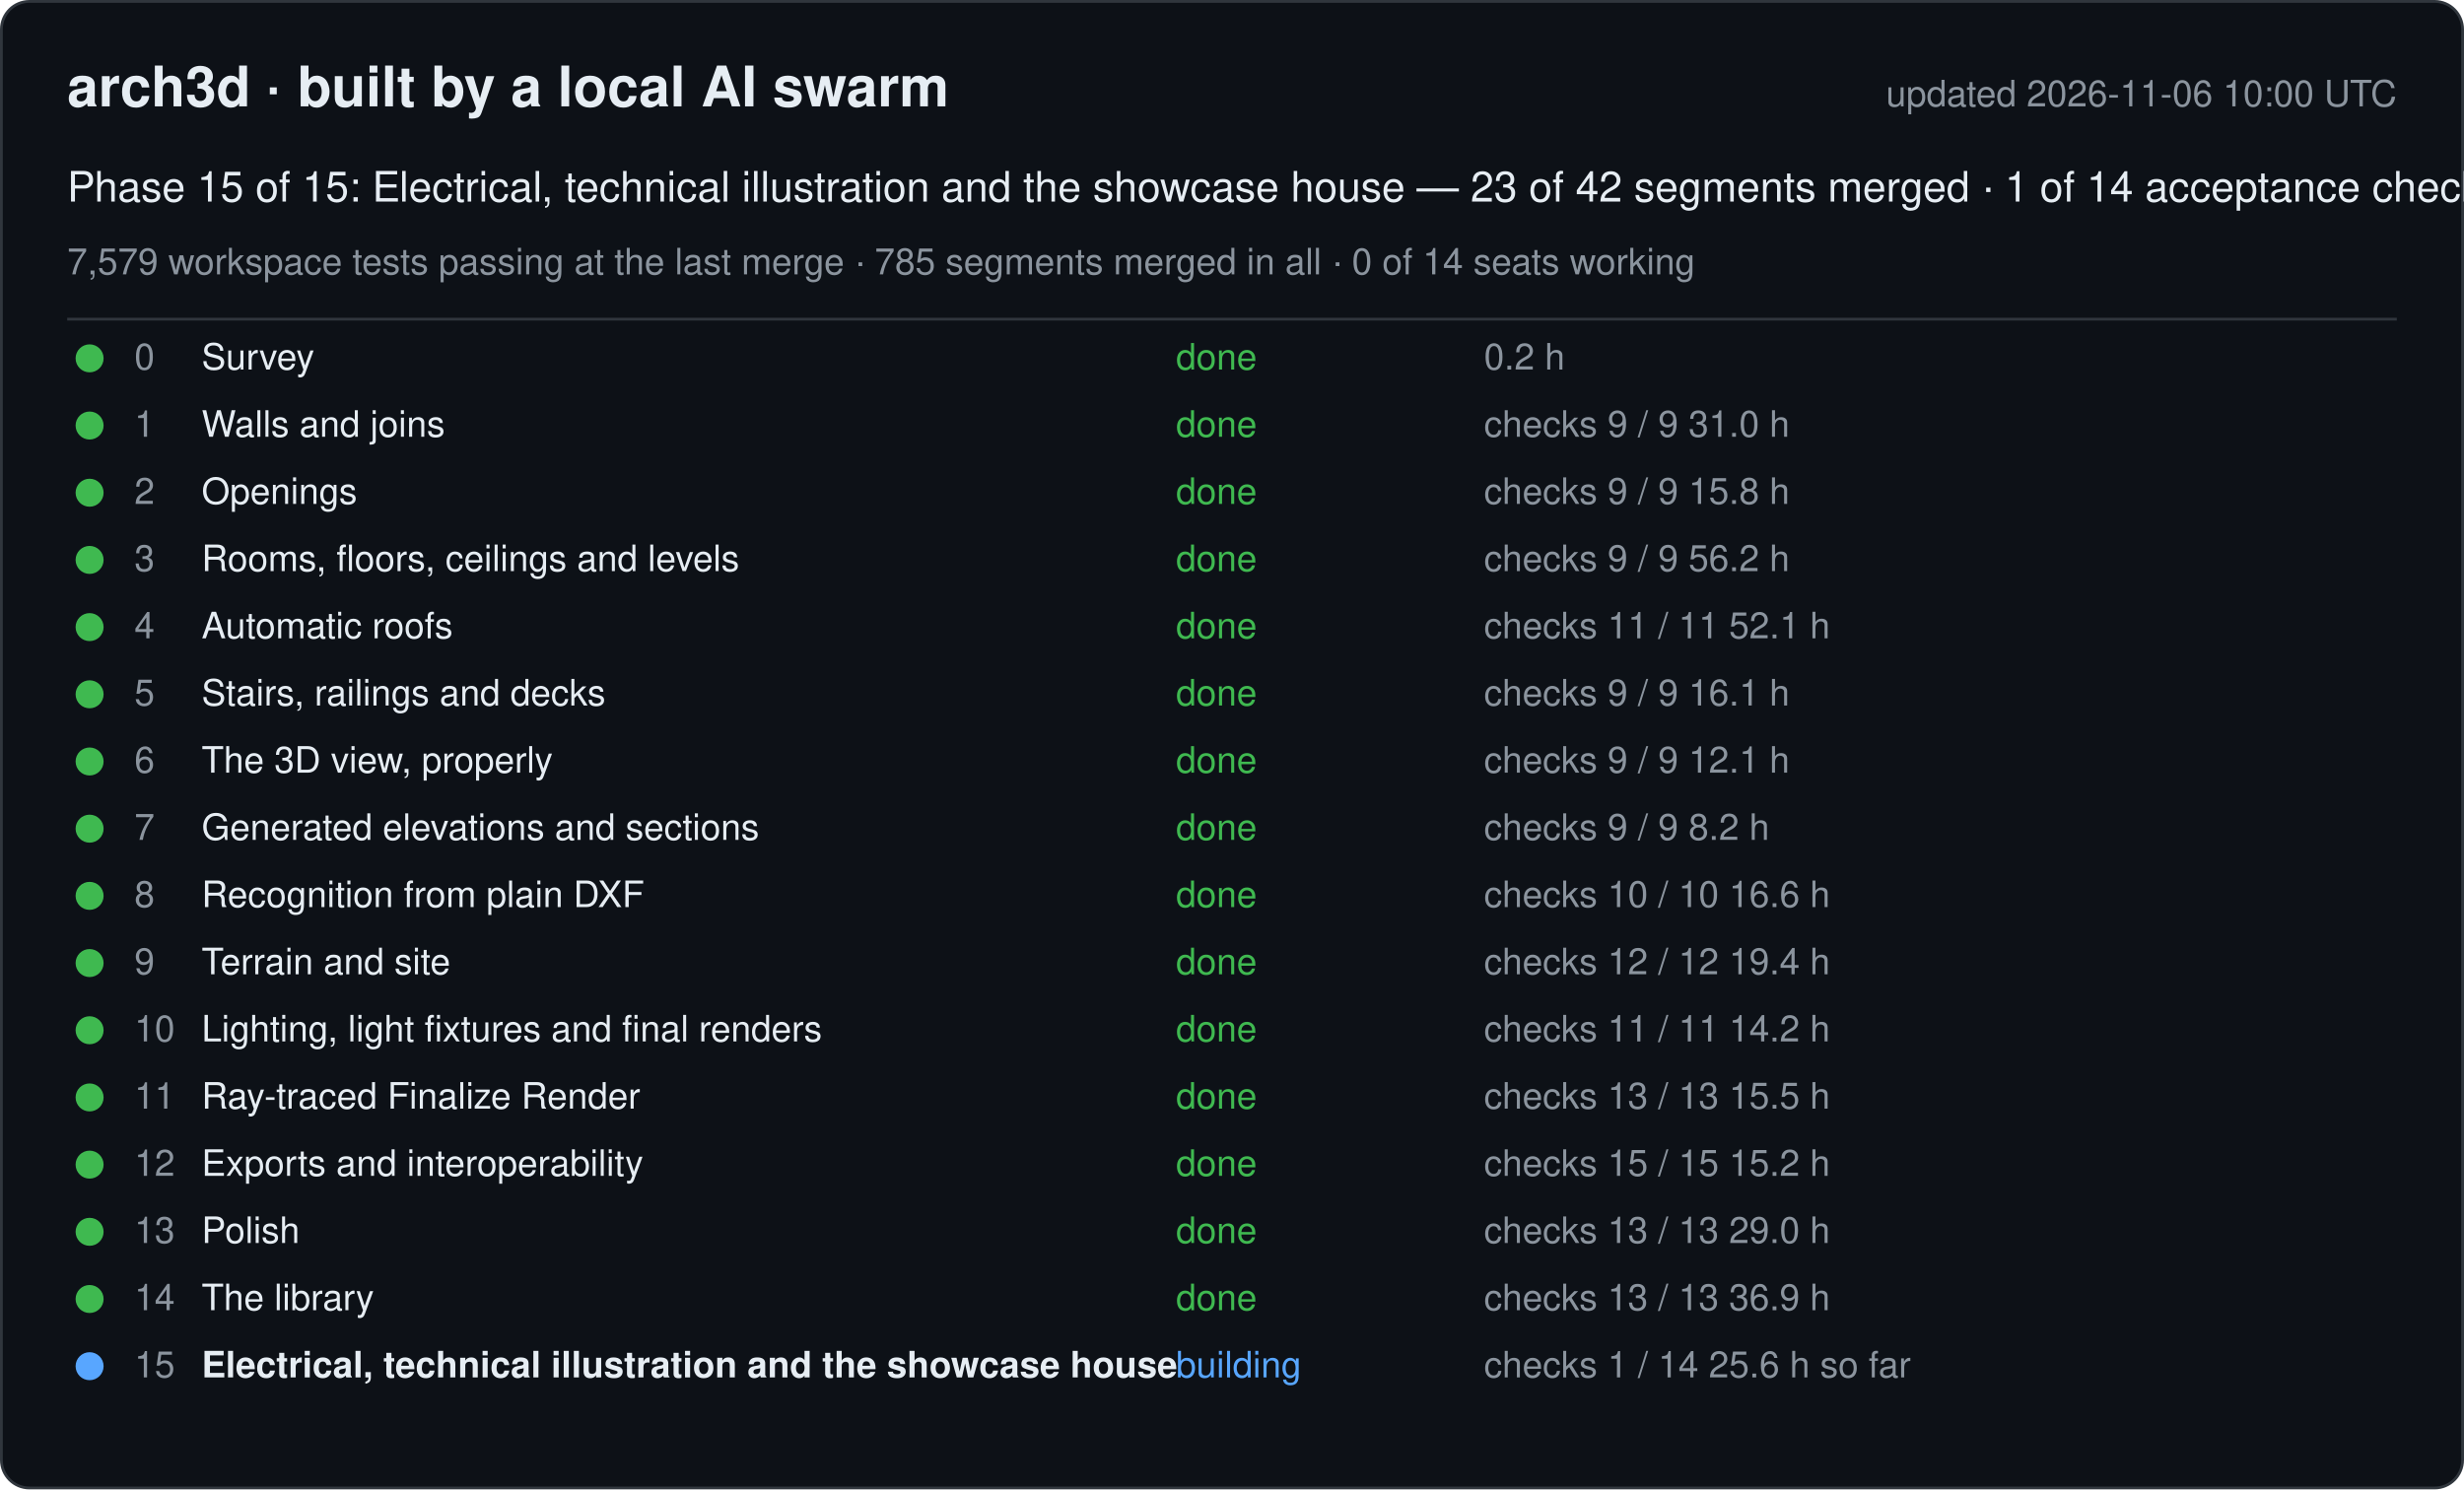
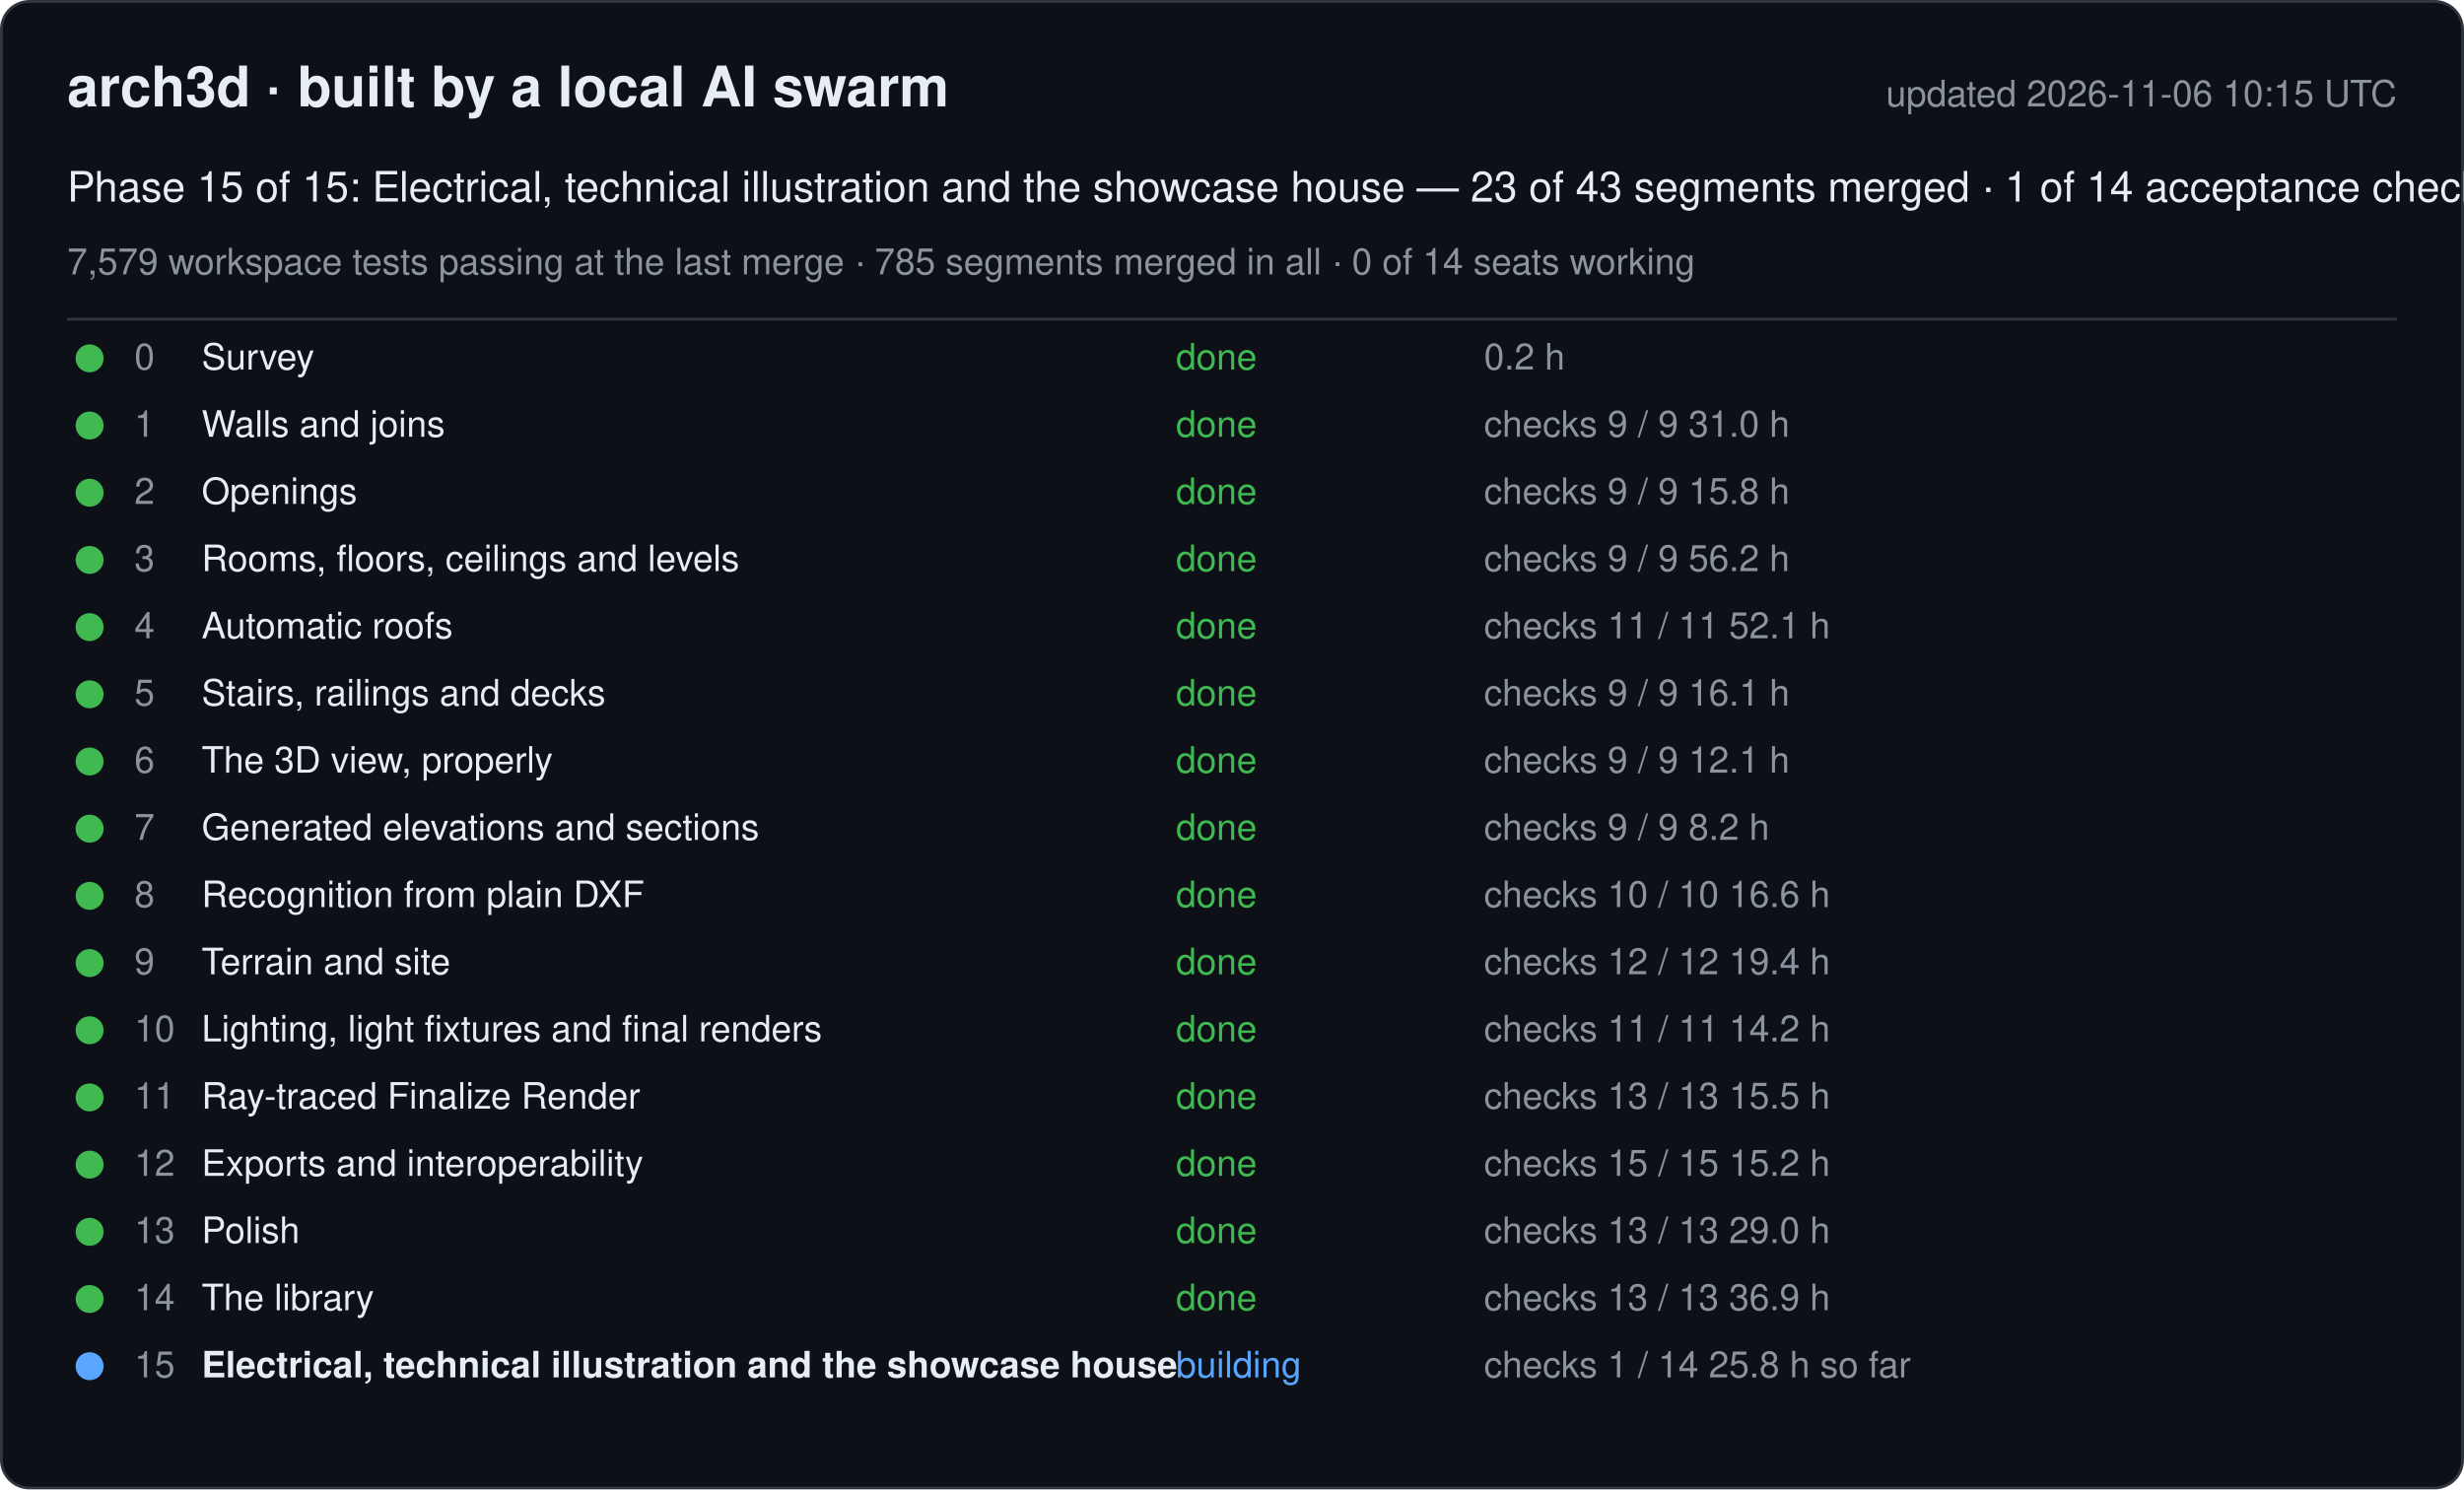
<svg xmlns="http://www.w3.org/2000/svg" width="880" height="532" viewBox="0 0 880 532" font-family="-apple-system, Segoe UI, Helvetica, Arial, sans-serif">
  <rect x="0.5" y="0.5" width="879" height="531" rx="10" fill="#0d1117" stroke="#30363d" />
  <text x="24" y="38" font-size="20" font-weight="600" fill="#e6edf3">arch3d · built by a local AI swarm</text>
-   <text x="856" y="38" font-size="13" fill="#8b949e" text-anchor="end">updated 2026-11-06 10:00 UTC</text>
-   <text x="24" y="72" font-size="15" fill="#e6edf3">Phase 15 of 15: Electrical, technical illustration and the showcase house — 23 of 42 segments merged · 1 of 14 acceptance checks</text>
+   <text x="856" y="38" font-size="13" fill="#8b949e" text-anchor="end">updated 2026-11-06 10:15 UTC</text>
+   <text x="24" y="72" font-size="15" fill="#e6edf3">Phase 15 of 15: Electrical, technical illustration and the showcase house — 23 of 43 segments merged · 1 of 14 acceptance checks</text>
  <text x="24" y="98" font-size="13" fill="#8b949e">7,579 workspace tests passing at the last merge · 785 segments merged in all · 0 of 14 seats working</text>
  <line x1="24" y1="114" x2="856" y2="114" stroke="#30363d" />
  <g data-phase="0">
    <circle cx="32" cy="128" r="5" fill="#3fb950" />
    <text x="48" y="132" font-size="13" fill="#8b949e">0</text>
    <text x="72" y="132" font-size="13" fill="#e6edf3">Survey</text>
    <text x="420" y="132" font-size="13" fill="#3fb950">done</text>
    <text x="530" y="132" font-size="13" fill="#8b949e">0.2 h</text>
  </g>
  <g data-phase="1">
    <circle cx="32" cy="152" r="5" fill="#3fb950" />
    <text x="48" y="156" font-size="13" fill="#8b949e">1</text>
    <text x="72" y="156" font-size="13" fill="#e6edf3">Walls and joins</text>
    <text x="420" y="156" font-size="13" fill="#3fb950">done</text>
    <text x="530" y="156" font-size="13" fill="#8b949e">checks 9 / 9   31.0 h</text>
  </g>
  <g data-phase="2">
    <circle cx="32" cy="176" r="5" fill="#3fb950" />
    <text x="48" y="180" font-size="13" fill="#8b949e">2</text>
    <text x="72" y="180" font-size="13" fill="#e6edf3">Openings</text>
    <text x="420" y="180" font-size="13" fill="#3fb950">done</text>
    <text x="530" y="180" font-size="13" fill="#8b949e">checks 9 / 9   15.8 h</text>
  </g>
  <g data-phase="3">
    <circle cx="32" cy="200" r="5" fill="#3fb950" />
    <text x="48" y="204" font-size="13" fill="#8b949e">3</text>
    <text x="72" y="204" font-size="13" fill="#e6edf3">Rooms, floors, ceilings and levels</text>
    <text x="420" y="204" font-size="13" fill="#3fb950">done</text>
    <text x="530" y="204" font-size="13" fill="#8b949e">checks 9 / 9   56.2 h</text>
  </g>
  <g data-phase="4">
    <circle cx="32" cy="224" r="5" fill="#3fb950" />
    <text x="48" y="228" font-size="13" fill="#8b949e">4</text>
    <text x="72" y="228" font-size="13" fill="#e6edf3">Automatic roofs</text>
    <text x="420" y="228" font-size="13" fill="#3fb950">done</text>
    <text x="530" y="228" font-size="13" fill="#8b949e">checks 11 / 11   52.1 h</text>
  </g>
  <g data-phase="5">
    <circle cx="32" cy="248" r="5" fill="#3fb950" />
    <text x="48" y="252" font-size="13" fill="#8b949e">5</text>
    <text x="72" y="252" font-size="13" fill="#e6edf3">Stairs, railings and decks</text>
    <text x="420" y="252" font-size="13" fill="#3fb950">done</text>
    <text x="530" y="252" font-size="13" fill="#8b949e">checks 9 / 9   16.1 h</text>
  </g>
  <g data-phase="6">
    <circle cx="32" cy="272" r="5" fill="#3fb950" />
    <text x="48" y="276" font-size="13" fill="#8b949e">6</text>
    <text x="72" y="276" font-size="13" fill="#e6edf3">The 3D view, properly</text>
    <text x="420" y="276" font-size="13" fill="#3fb950">done</text>
    <text x="530" y="276" font-size="13" fill="#8b949e">checks 9 / 9   12.1 h</text>
  </g>
  <g data-phase="7">
    <circle cx="32" cy="296" r="5" fill="#3fb950" />
    <text x="48" y="300" font-size="13" fill="#8b949e">7</text>
    <text x="72" y="300" font-size="13" fill="#e6edf3">Generated elevations and sections</text>
    <text x="420" y="300" font-size="13" fill="#3fb950">done</text>
    <text x="530" y="300" font-size="13" fill="#8b949e">checks 9 / 9   8.2 h</text>
  </g>
  <g data-phase="8">
    <circle cx="32" cy="320" r="5" fill="#3fb950" />
    <text x="48" y="324" font-size="13" fill="#8b949e">8</text>
    <text x="72" y="324" font-size="13" fill="#e6edf3">Recognition from plain DXF</text>
    <text x="420" y="324" font-size="13" fill="#3fb950">done</text>
    <text x="530" y="324" font-size="13" fill="#8b949e">checks 10 / 10   16.6 h</text>
  </g>
  <g data-phase="9">
    <circle cx="32" cy="344" r="5" fill="#3fb950" />
    <text x="48" y="348" font-size="13" fill="#8b949e">9</text>
    <text x="72" y="348" font-size="13" fill="#e6edf3">Terrain and site</text>
    <text x="420" y="348" font-size="13" fill="#3fb950">done</text>
    <text x="530" y="348" font-size="13" fill="#8b949e">checks 12 / 12   19.4 h</text>
  </g>
  <g data-phase="10">
    <circle cx="32" cy="368" r="5" fill="#3fb950" />
    <text x="48" y="372" font-size="13" fill="#8b949e">10</text>
    <text x="72" y="372" font-size="13" fill="#e6edf3">Lighting, light fixtures and final renders</text>
    <text x="420" y="372" font-size="13" fill="#3fb950">done</text>
    <text x="530" y="372" font-size="13" fill="#8b949e">checks 11 / 11   14.2 h</text>
  </g>
  <g data-phase="11">
    <circle cx="32" cy="392" r="5" fill="#3fb950" />
    <text x="48" y="396" font-size="13" fill="#8b949e">11</text>
    <text x="72" y="396" font-size="13" fill="#e6edf3">Ray-traced Finalize Render</text>
    <text x="420" y="396" font-size="13" fill="#3fb950">done</text>
    <text x="530" y="396" font-size="13" fill="#8b949e">checks 13 / 13   15.5 h</text>
  </g>
  <g data-phase="12">
    <circle cx="32" cy="416" r="5" fill="#3fb950" />
    <text x="48" y="420" font-size="13" fill="#8b949e">12</text>
    <text x="72" y="420" font-size="13" fill="#e6edf3">Exports and interoperability</text>
    <text x="420" y="420" font-size="13" fill="#3fb950">done</text>
    <text x="530" y="420" font-size="13" fill="#8b949e">checks 15 / 15   15.2 h</text>
  </g>
  <g data-phase="13">
    <circle cx="32" cy="440" r="5" fill="#3fb950" />
    <text x="48" y="444" font-size="13" fill="#8b949e">13</text>
    <text x="72" y="444" font-size="13" fill="#e6edf3">Polish</text>
    <text x="420" y="444" font-size="13" fill="#3fb950">done</text>
    <text x="530" y="444" font-size="13" fill="#8b949e">checks 13 / 13   29.0 h</text>
  </g>
  <g data-phase="14">
    <circle cx="32" cy="464" r="5" fill="#3fb950" />
    <text x="48" y="468" font-size="13" fill="#8b949e">14</text>
    <text x="72" y="468" font-size="13" fill="#e6edf3">The library</text>
    <text x="420" y="468" font-size="13" fill="#3fb950">done</text>
    <text x="530" y="468" font-size="13" fill="#8b949e">checks 13 / 13   36.9 h</text>
  </g>
  <g data-phase="15">
    <circle cx="32" cy="488" r="5" fill="#58a6ff" />
    <text x="48" y="492" font-size="13" fill="#8b949e">15</text>
    <text x="72" y="492" font-size="13" fill="#e6edf3" font-weight="600">Electrical, technical illustration and the showcase house</text>
    <text x="420" y="492" font-size="13" fill="#58a6ff">building</text>
-     <text x="530" y="492" font-size="13" fill="#8b949e">checks 1 / 14   25.6 h so far</text>
+     <text x="530" y="492" font-size="13" fill="#8b949e">checks 1 / 14   25.8 h so far</text>
  </g>
</svg>
